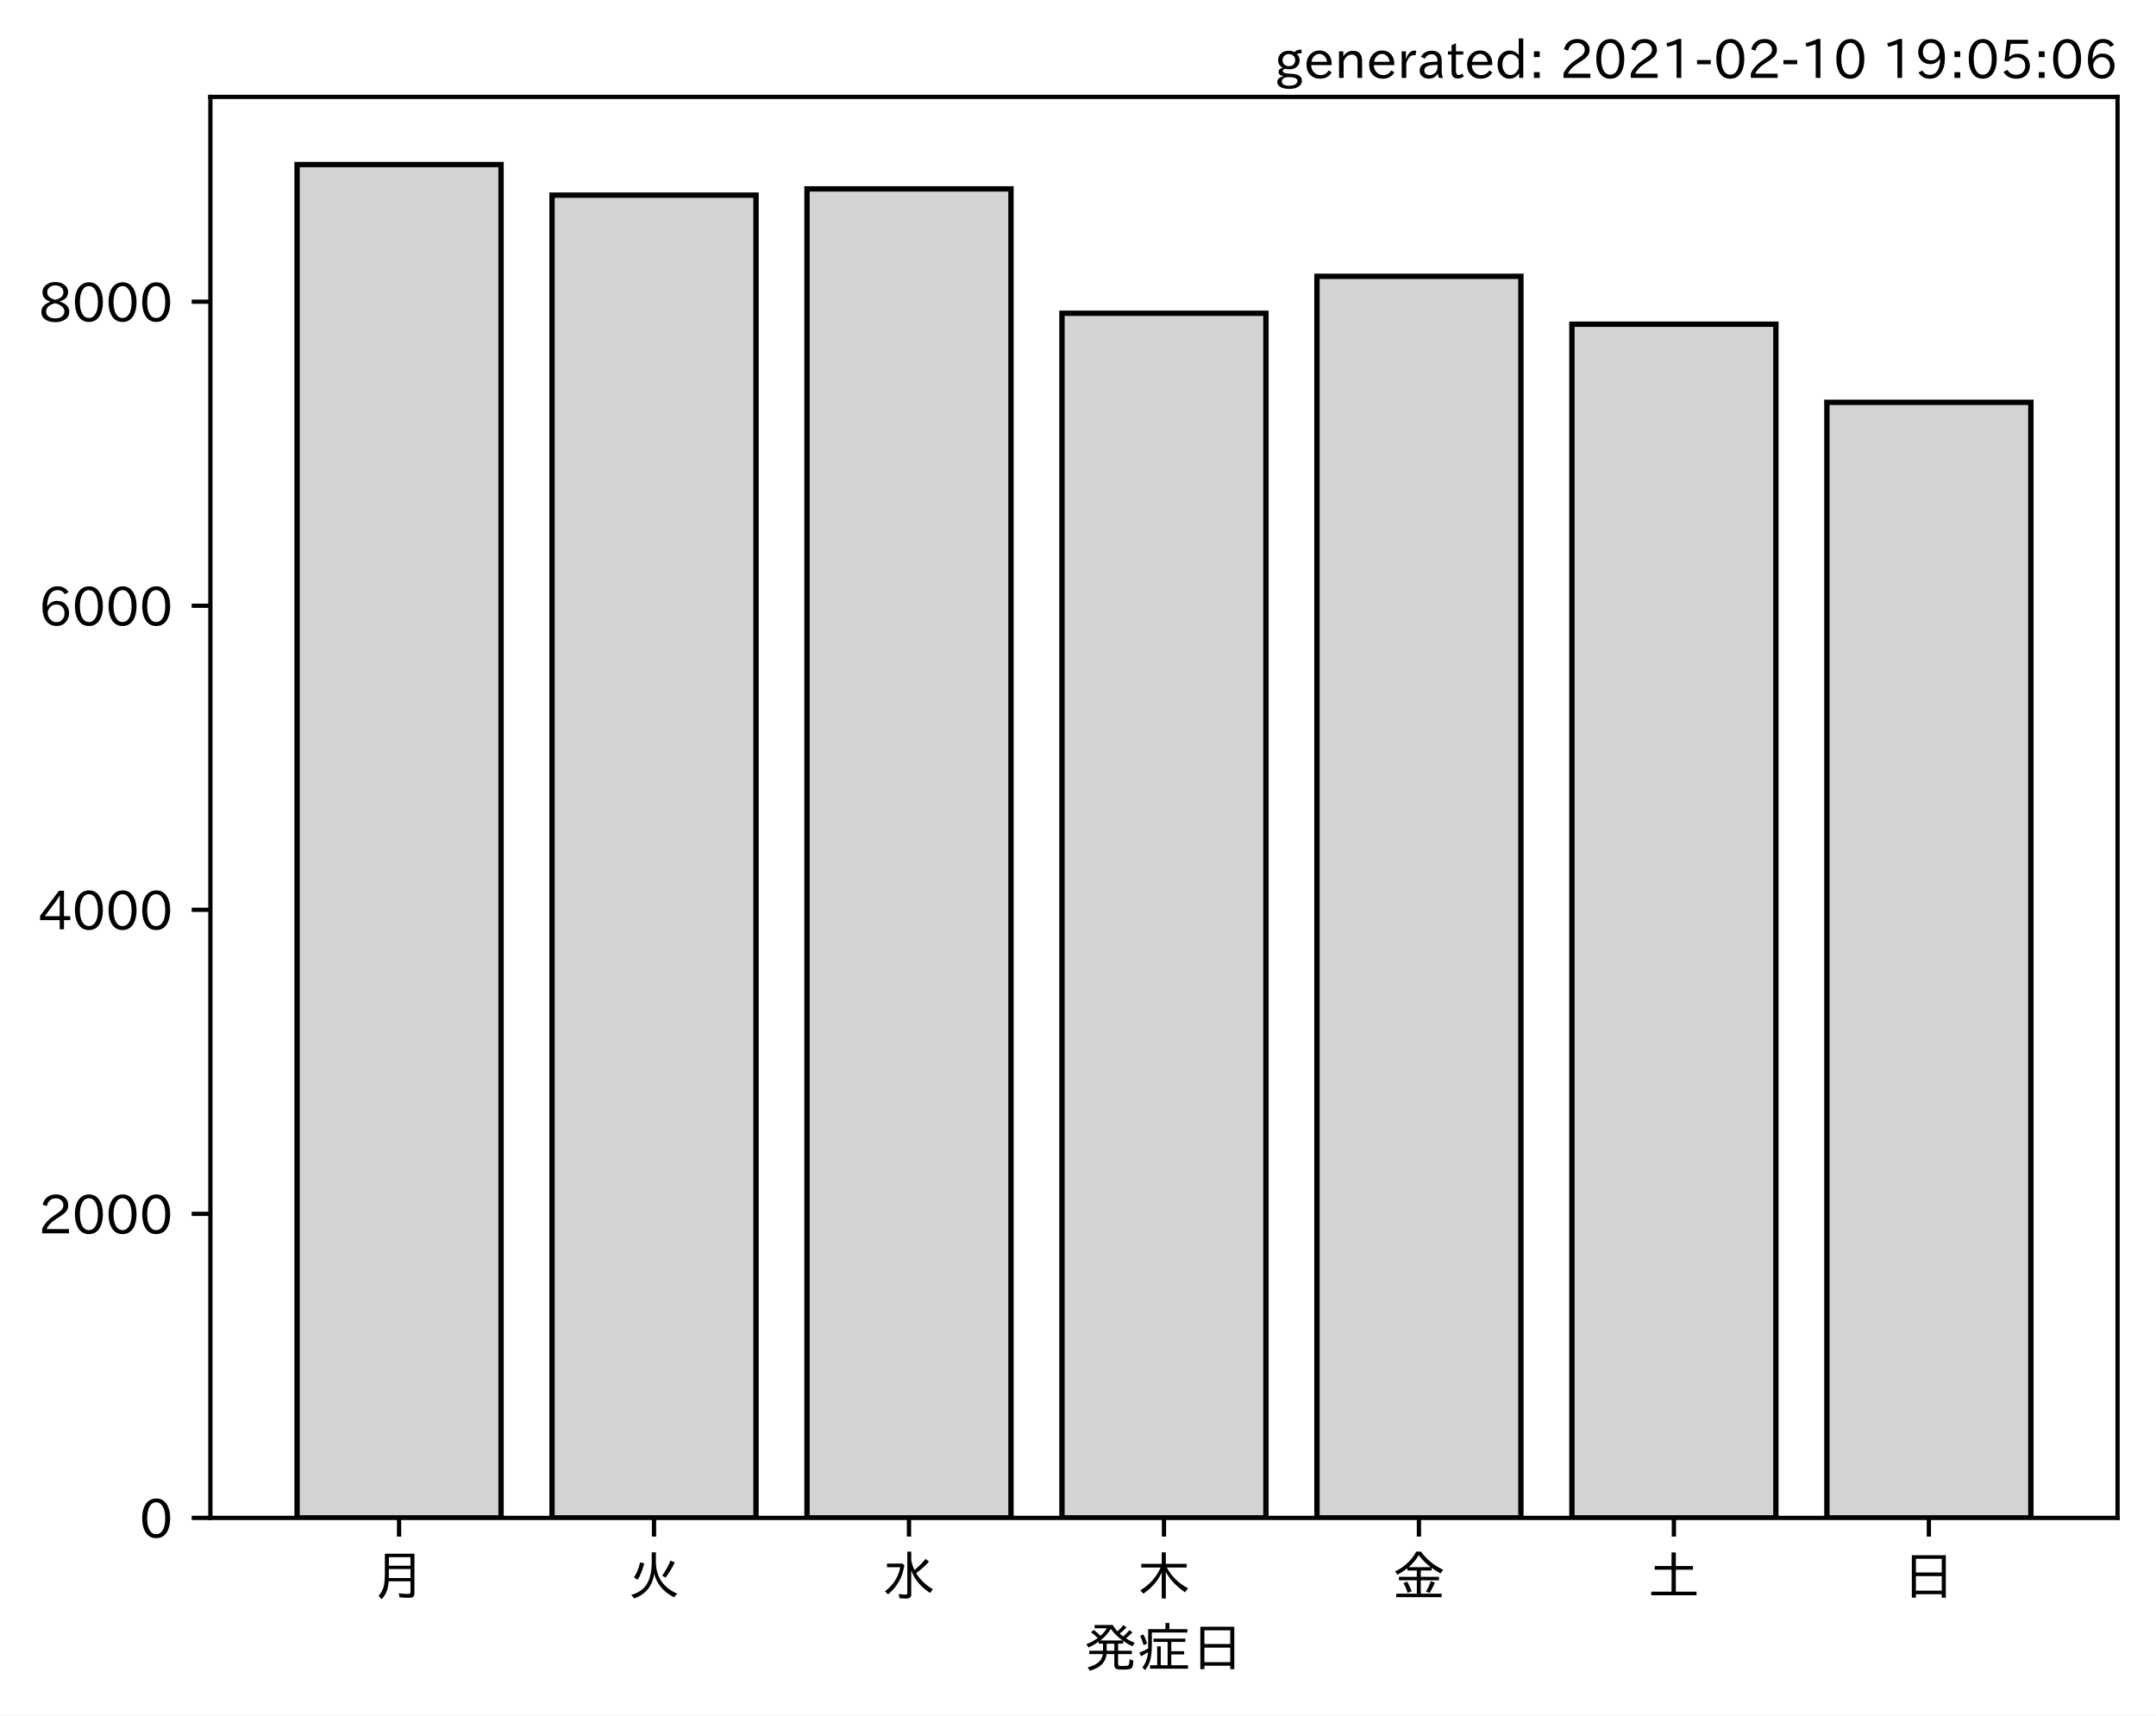
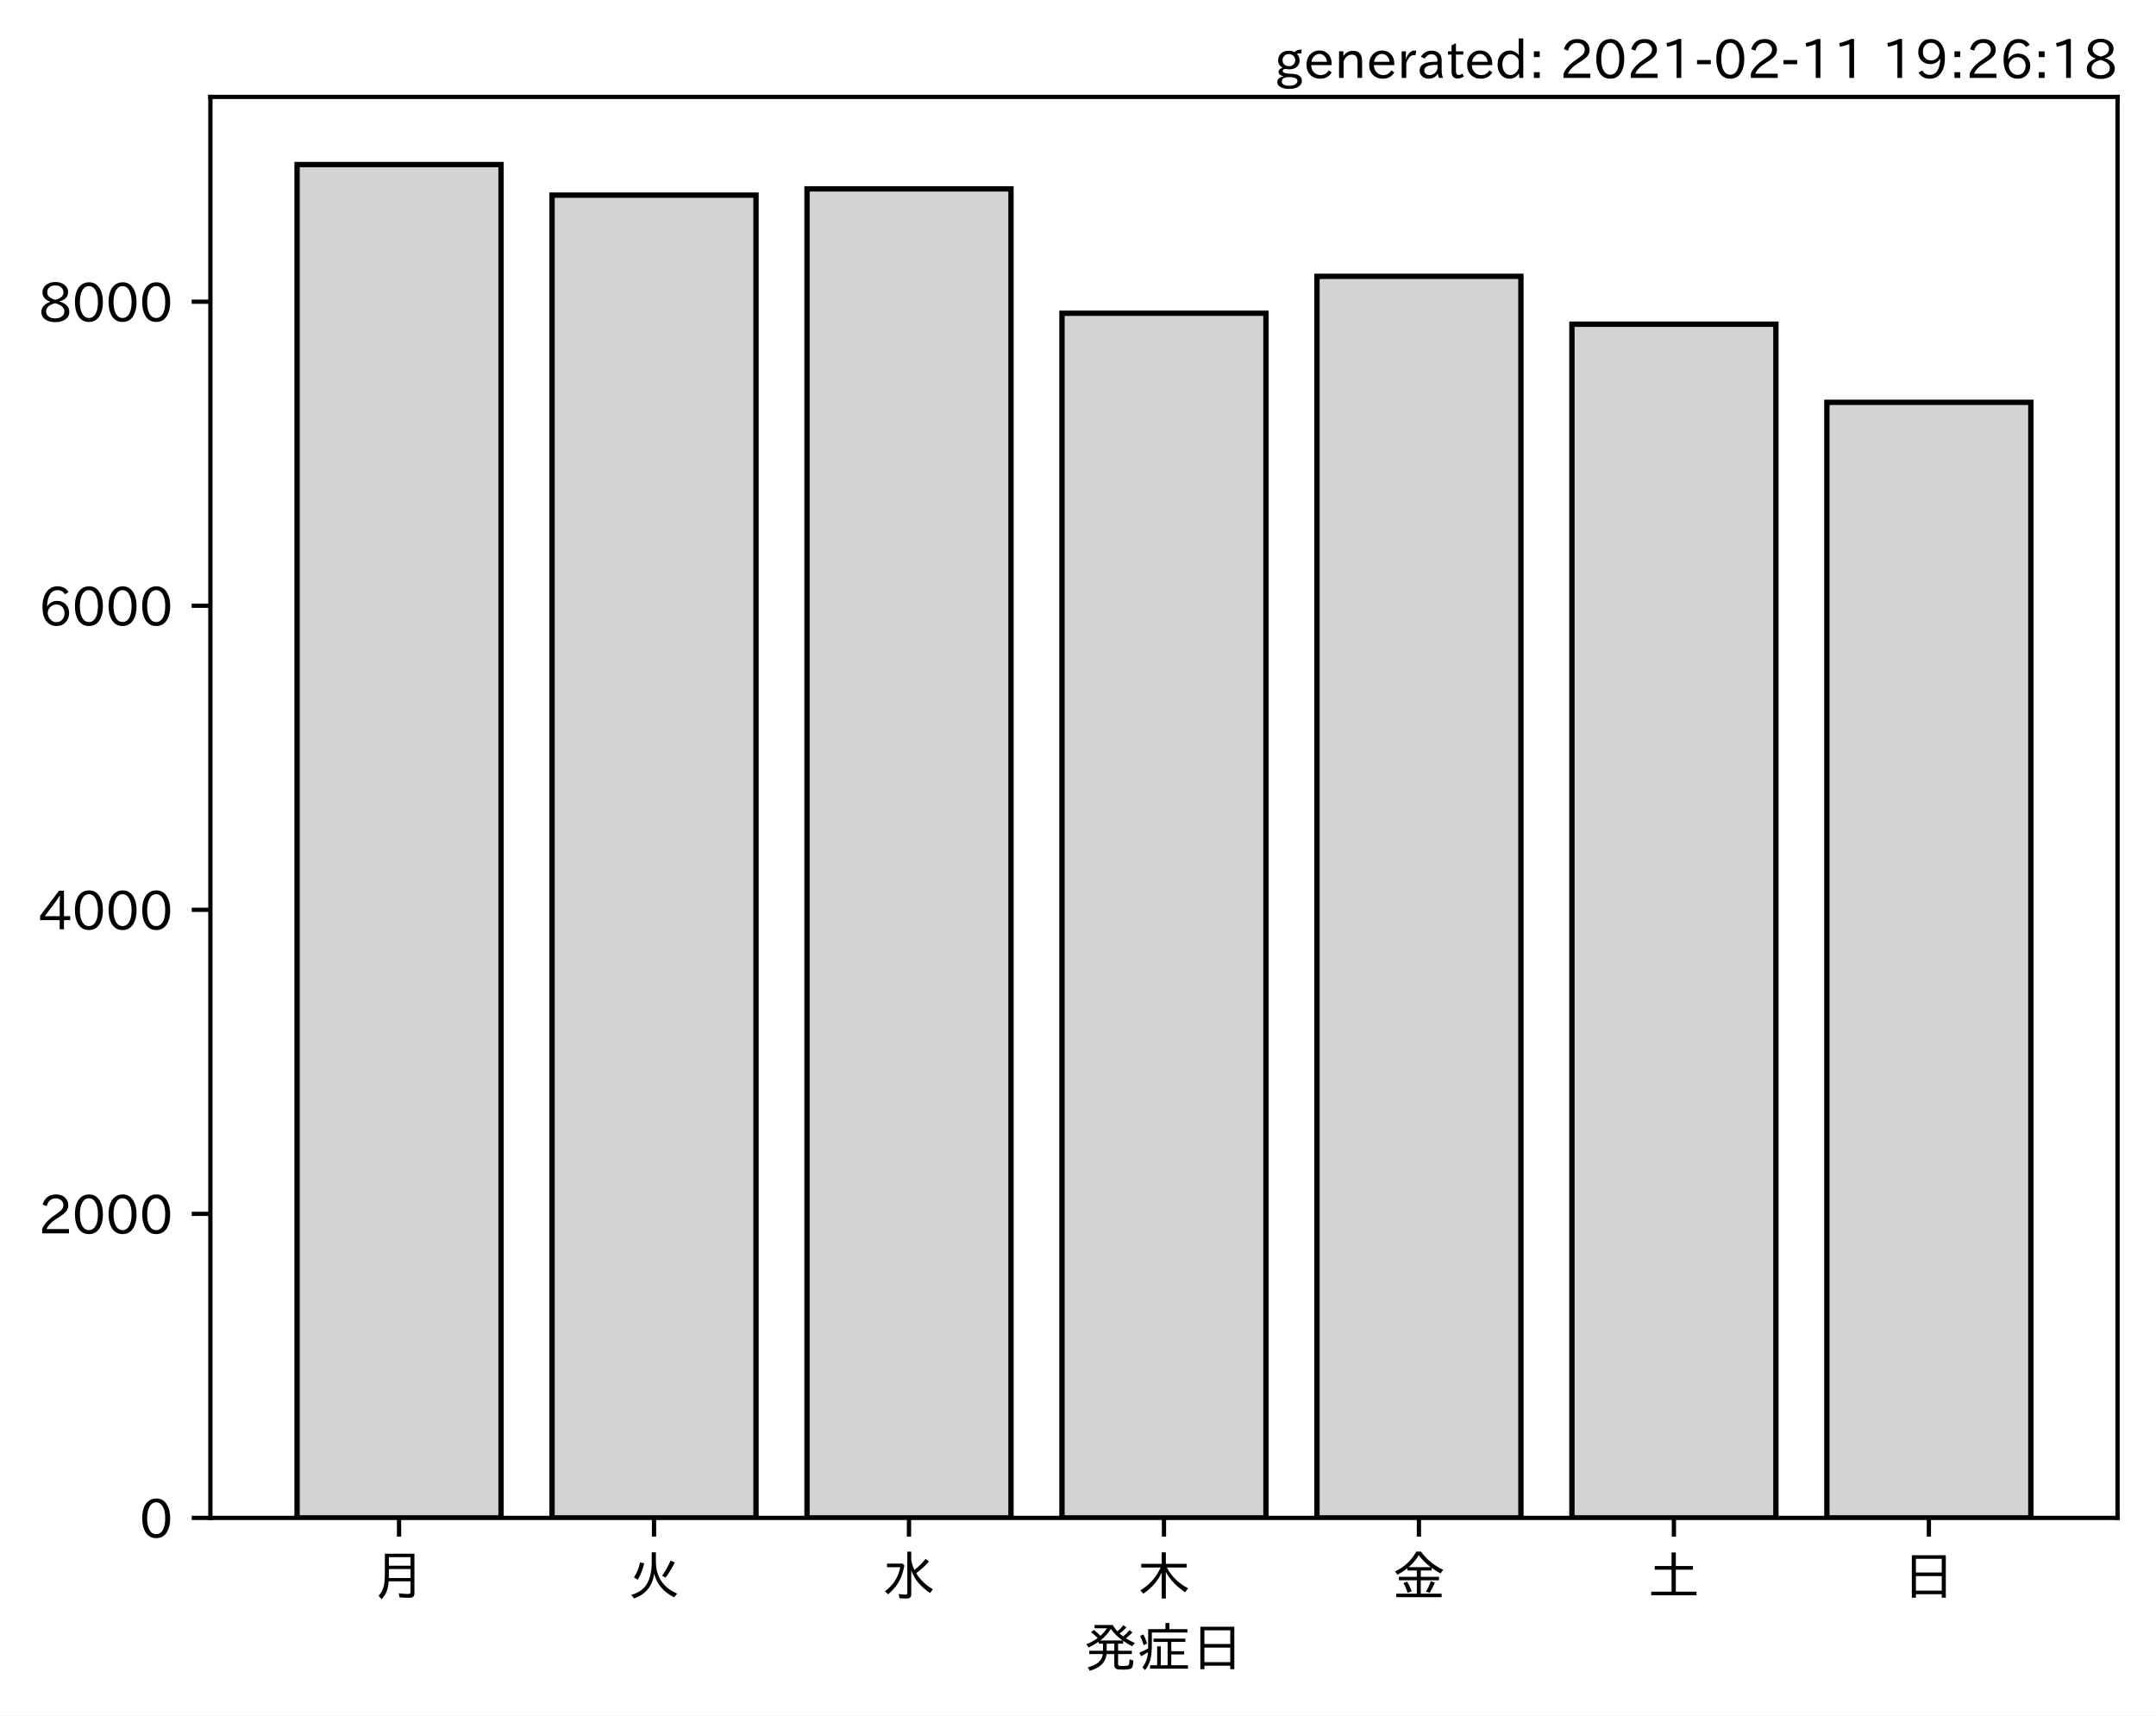
<svg xmlns="http://www.w3.org/2000/svg" xmlns:xlink="http://www.w3.org/1999/xlink" height="321.24pt" version="1.1" viewBox="0 0 403.714 321.24" width="403.714pt">
  <defs>
    <style type="text/css">*{stroke-linecap:butt;stroke-linejoin:round;}</style>
  </defs>
  <g id="figure_1">
    <g id="patch_1">
      <path d="M 0 321.24  L 403.714 321.24  L 403.714 0  L 0 0  z " style="fill:#ffffff;" />
    </g>
    <g id="axes_1">
      <g id="patch_2">
        <path d="M 39.394 284.259  L 396.514 284.259  L 396.514 18.147  L 39.394 18.147  z " style="fill:#ffffff;" />
      </g>
      <g id="patch_3">
-         <path clip-path="url(#p0124c18f57)" d="M 55.626 284.259  L 93.821 284.259  L 93.821 30.819  L 55.626 30.819  z " style="fill:#d3d3d3;stroke:#000000;stroke-linejoin:miter;" />
+         <path clip-path="url(#p6cbd7f532f)" d="M 55.626 284.259  L 93.821 284.259  L 93.821 30.819  L 55.626 30.819  z " style="fill:#d3d3d3;stroke:#000000;stroke-linejoin:miter;" />
      </g>
      <g id="patch_4">
-         <path clip-path="url(#p0124c18f57)" d="M 103.37 284.259  L 141.564 284.259  L 141.564 36.541  L 103.37 36.541  z " style="fill:#d3d3d3;stroke:#000000;stroke-linejoin:miter;" />
+         <path clip-path="url(#p6cbd7f532f)" d="M 103.37 284.259  L 141.564 284.259  L 141.564 36.541  L 103.37 36.541  z " style="fill:#d3d3d3;stroke:#000000;stroke-linejoin:miter;" />
      </g>
      <g id="patch_5">
-         <path clip-path="url(#p0124c18f57)" d="M 151.113 284.259  L 189.308 284.259  L 189.308 35.374  L 151.113 35.374  z " style="fill:#d3d3d3;stroke:#000000;stroke-linejoin:miter;" />
+         <path clip-path="url(#p6cbd7f532f)" d="M 151.113 284.259  L 189.308 284.259  L 189.308 35.374  L 151.113 35.374  z " style="fill:#d3d3d3;stroke:#000000;stroke-linejoin:miter;" />
      </g>
      <g id="patch_6">
-         <path clip-path="url(#p0124c18f57)" d="M 198.856 284.259  L 237.051 284.259  L 237.051 58.662  L 198.856 58.662  z " style="fill:#d3d3d3;stroke:#000000;stroke-linejoin:miter;" />
+         <path clip-path="url(#p6cbd7f532f)" d="M 198.856 284.259  L 237.051 284.259  L 237.051 58.662  L 198.856 58.662  z " style="fill:#d3d3d3;stroke:#000000;stroke-linejoin:miter;" />
      </g>
      <g id="patch_7">
-         <path clip-path="url(#p0124c18f57)" d="M 246.6 284.259  L 284.794 284.259  L 284.794 51.744  L 246.6 51.744  z " style="fill:#d3d3d3;stroke:#000000;stroke-linejoin:miter;" />
+         <path clip-path="url(#p6cbd7f532f)" d="M 246.6 284.259  L 284.794 284.259  L 284.794 51.744  L 246.6 51.744  z " style="fill:#d3d3d3;stroke:#000000;stroke-linejoin:miter;" />
      </g>
      <g id="patch_8">
-         <path clip-path="url(#p0124c18f57)" d="M 294.343 284.259  L 332.538 284.259  L 332.538 60.712  L 294.343 60.712  z " style="fill:#d3d3d3;stroke:#000000;stroke-linejoin:miter;" />
+         <path clip-path="url(#p6cbd7f532f)" d="M 294.343 284.259  L 332.538 284.259  L 332.538 60.712  L 294.343 60.712  z " style="fill:#d3d3d3;stroke:#000000;stroke-linejoin:miter;" />
      </g>
      <g id="patch_9">
-         <path clip-path="url(#p0124c18f57)" d="M 342.086 284.259  L 380.281 284.259  L 380.281 75.346  L 342.086 75.346  z " style="fill:#d3d3d3;stroke:#000000;stroke-linejoin:miter;" />
+         <path clip-path="url(#p6cbd7f532f)" d="M 342.086 284.259  L 380.281 284.259  L 380.281 75.346  L 342.086 75.346  z " style="fill:#d3d3d3;stroke:#000000;stroke-linejoin:miter;" />
      </g>
      <g id="matplotlib.axis_1">
        <g id="xtick_1">
          <g id="line2d_1">
            <defs>
-               <path d="M 0 0  L 0 3.5  " id="ma872d6e6bb" style="stroke:#000000;stroke-width:0.8;" />
+               <path d="M 0 0  L 0 3.5  " id="m53c14ed293" style="stroke:#000000;stroke-width:0.8;" />
            </defs>
            <g>
-               <use style="stroke:#000000;stroke-width:0.8;" x="74.724" xlink:href="#ma872d6e6bb" y="284.259" />
+               <use style="stroke:#000000;stroke-width:0.8;" x="74.724" xlink:href="#m53c14ed293" y="284.259" />
            </g>
          </g>
          <g id="text_1">
            <g transform="translate(69.7238 298.7493)scale(0.1 -0.1)">
              <defs>
                <path d="M 78.812 77.875  L 78.812 4  Q 78.812 -1.219 76.078 -3.172  Q 73.969 -4.688 68.797 -4.688  Q 60.844 -4.688 50.828 -3.859  L 49.516 3.812  Q 58.594 2.484 67.094 2.484  Q 70.359 2.484 71.047 4.109  Q 71.391 4.891 71.391 6.844  L 71.391 26.125  L 30.516 26.125  Q 29.781 14.938 26.812 7.422  Q 24.031 0.094 17.438 -7.375  L 11.625 -0.984  Q 19.672 7.422 21.922 19.438  Q 23.438 27.688 23.438 41.406  L 23.438 77.875  z M 30.953 71.391  L 30.953 55.328  L 71.391 55.328  L 71.391 71.391  z M 30.953 49.125  L 30.953 39.938  Q 30.953 35.75 30.859 33.547  L 30.859 32.328  L 71.391 32.328  L 71.391 49.125  z " id="IPAexGothic-26376" />
              </defs>
              <use xlink:href="#IPAexGothic-26376" />
            </g>
          </g>
        </g>
        <g id="xtick_2">
          <g id="line2d_2">
            <g>
-               <use style="stroke:#000000;stroke-width:0.8;" x="122.467" xlink:href="#ma872d6e6bb" y="284.259" />
+               <use style="stroke:#000000;stroke-width:0.8;" x="122.467" xlink:href="#m53c14ed293" y="284.259" />
            </g>
          </g>
          <g id="text_2">
            <g transform="translate(117.4671 298.7493)scale(0.1 -0.1)">
              <defs>
                <path d="M 53.516 80.422  L 53.516 63.188  Q 53.516 20.359 93.406 3.078  L 87.5 -3.812  Q 57.672 11.328 50.297 40.375  Q 45.359 5.672 12.797 -5.906  L 7.422 0.688  Q 28.859 6.844 37.406 22.609  Q 45.703 37.844 45.703 62.016  L 45.703 80.422  z M 12.406 33.5  Q 20.703 46.141 23.828 61.531  L 31.641 59.906  Q 27 41.312 19.438 29  z M 65.141 36.625  Q 74.656 50.047 80.906 64.984  L 88.922 61.531  Q 81.109 45.406 71.531 33.109  z " id="IPAexGothic-28779" />
              </defs>
              <use xlink:href="#IPAexGothic-28779" />
            </g>
          </g>
        </g>
        <g id="xtick_3">
          <g id="line2d_3">
            <g>
-               <use style="stroke:#000000;stroke-width:0.8;" x="170.21" xlink:href="#ma872d6e6bb" y="284.259" />
+               <use style="stroke:#000000;stroke-width:0.8;" x="170.21" xlink:href="#m53c14ed293" y="284.259" />
            </g>
          </g>
          <g id="text_3">
            <g transform="translate(165.2104 298.7493)scale(0.1 -0.1)">
              <defs>
                <path d="M 54.203 65.922  Q 56.156 55.562 60.203 47.312  Q 71.578 56.453 81 68.109  L 87.406 63.188  Q 77.25 51.516 63.375 41.406  Q 75 22.609 94.672 11.375  L 89.5 4.297  Q 62.75 21.781 54.203 46.781  L 54.203 0.984  Q 54.203 -6.109 44.875 -6.109  Q 38.812 -6.109 32.172 -5.422  L 30.766 2.391  Q 38.422 1.219 44 1.219  Q 46.875 1.219 46.875 4.109  L 46.875 81.688  L 54.203 81.688  z M 8.797 59.281  L 38.094 59.281  L 41.359 55.766  Q 38.672 41.219 34.078 31.297  Q 26.656 15.375 10.891 1.703  L 4.984 7.422  Q 28.266 24.656 33.688 52.594  L 8.797 52.594  z " id="IPAexGothic-27700" />
              </defs>
              <use xlink:href="#IPAexGothic-27700" />
            </g>
          </g>
        </g>
        <g id="xtick_4">
          <g id="line2d_4">
            <g>
-               <use style="stroke:#000000;stroke-width:0.8;" x="217.954" xlink:href="#ma872d6e6bb" y="284.259" />
+               <use style="stroke:#000000;stroke-width:0.8;" x="217.954" xlink:href="#m53c14ed293" y="284.259" />
            </g>
          </g>
          <g id="text_4">
            <g transform="translate(212.9538 298.7493)scale(0.1 -0.1)">
              <defs>
                <path d="M 55.422 52  Q 68.5 27 95.125 13.094  L 89.5 5.516  Q 64.594 22.797 53.516 43.703  L 53.516 -6  L 45.797 -6  L 45.797 42.672  Q 35.5 19.578 11.422 2.984  L 5.812 9.281  Q 31.453 24.75 43.797 52  L 7.516 52  L 7.516 58.891  L 45.797 58.891  L 45.797 80.469  L 53.516 80.469  L 53.516 58.891  L 92.531 58.891  L 92.531 52  z " id="IPAexGothic-26408" />
              </defs>
              <use xlink:href="#IPAexGothic-26408" />
            </g>
          </g>
        </g>
        <g id="xtick_5">
          <g id="line2d_5">
            <g>
-               <use style="stroke:#000000;stroke-width:0.8;" x="265.697" xlink:href="#ma872d6e6bb" y="284.259" />
+               <use style="stroke:#000000;stroke-width:0.8;" x="265.697" xlink:href="#m53c14ed293" y="284.259" />
            </g>
          </g>
          <g id="text_5">
            <g transform="translate(260.6971 298.7493)scale(0.1 -0.1)">
              <defs>
                <path d="M 53.469 46.391  L 53.469 34.516  L 87.547 34.516  L 87.547 28.125  L 53.469 28.125  L 53.469 2.984  L 92.531 2.984  L 92.531 -3.516  L 7.516 -3.516  L 7.516 2.984  L 46.047 2.984  L 46.047 28.125  L 12.547 28.125  L 12.547 34.516  L 46.047 34.516  L 46.047 46.391  L 28.422 46.391  L 28.422 50.688  Q 19.734 43.891 9.906 38.531  L 5.219 44.578  Q 31.344 56.984 45.016 81.781  L 53.766 81.781  Q 70.359 59.234 95.453 47.797  L 90.234 40.828  Q 81.547 45.844 73.641 51.469  L 73.641 46.391  z M 72.016 52.688  Q 59.078 62.406 49.562 75.094  Q 42.828 63.141 30.812 52.688  z M 28.719 4.688  Q 26.078 13.719 21 22.797  L 27.875 25.688  Q 31.938 19.188 36.531 7.516  z M 63.188 6.891  Q 68.797 16.406 72.219 26.516  L 79.891 23.578  Q 75.922 14.156 70.125 4.5  z " id="IPAexGothic-37329" />
              </defs>
              <use xlink:href="#IPAexGothic-37329" />
            </g>
          </g>
        </g>
        <g id="xtick_6">
          <g id="line2d_6">
            <g>
-               <use style="stroke:#000000;stroke-width:0.8;" x="313.44" xlink:href="#ma872d6e6bb" y="284.259" />
+               <use style="stroke:#000000;stroke-width:0.8;" x="313.44" xlink:href="#m53c14ed293" y="284.259" />
            </g>
          </g>
          <g id="text_6">
            <g transform="translate(308.4404 298.7493)scale(0.1 -0.1)">
              <defs>
                <path d="M 45.609 54.781  L 45.609 80.172  L 53.609 80.172  L 53.609 54.781  L 85.688 54.781  L 85.688 47.906  L 53.609 47.906  L 53.609 6.781  L 92.328 6.781  L 92.328 0  L 7.625 0  L 7.625 6.781  L 45.609 6.781  L 45.609 47.906  L 14.109 47.906  L 14.109 54.781  z " id="IPAexGothic-22303" />
              </defs>
              <use xlink:href="#IPAexGothic-22303" />
            </g>
          </g>
        </g>
        <g id="xtick_7">
          <g id="line2d_7">
            <g>
-               <use style="stroke:#000000;stroke-width:0.8;" x="361.184" xlink:href="#ma872d6e6bb" y="284.259" />
+               <use style="stroke:#000000;stroke-width:0.8;" x="361.184" xlink:href="#m53c14ed293" y="284.259" />
            </g>
          </g>
          <g id="text_7">
            <g transform="translate(356.1837 298.7493)scale(0.1 -0.1)">
              <defs>
                <path d="M 81.734 75  L 81.734 -4.5  L 74.125 -4.5  L 74.125 2  L 25.734 2  L 25.734 -4.5  L 18.109 -4.5  L 18.109 75  z M 25.734 68.312  L 25.734 42.672  L 74.125 42.672  L 74.125 68.312  z M 25.734 35.891  L 25.734 8.688  L 74.125 8.688  L 74.125 35.891  z " id="IPAexGothic-26085" />
              </defs>
              <use xlink:href="#IPAexGothic-26085" />
            </g>
          </g>
        </g>
        <g id="text_8">
          <g transform="translate(202.9538 312.1399)scale(0.1 -0.1)">
            <defs>
              <path d="M 73.734 56.844  Q 80.609 62.75 85.203 68.609  L 91.109 64.406  Q 84.469 57.812 78.719 53.328  Q 85.938 48.688 95.406 44.625  L 90.625 38.375  Q 81.734 42.781 73.531 48.641  L 73.531 43.312  L 64.109 43.312  L 64.109 29.984  L 89.891 29.984  L 89.891 23.781  L 64.109 23.781  L 64.109 5.609  Q 64.109 2.484 65.719 2.047  Q 67.391 1.469 73.094 1.469  Q 82.125 1.469 83.594 2.984  Q 85.062 4.438 85.5 11.969  Q 85.5 13.484 85.594 14.062  L 92.625 11.578  Q 92.188 0.391 89.703 -2.203  Q 87.062 -5.328 72.609 -5.328  Q 63.812 -5.328 60.938 -4  Q 57.031 -2.344 57.031 3.328  L 57.031 23.781  L 42.578 23.781  Q 40.188 0.531 11.078 -7.422  L 7.281 -0.984  Q 33.25 5.422 35.5 23.781  L 10.016 23.781  L 10.016 29.984  L 35.797 29.984  L 35.797 43.312  L 27.781 43.312  L 27.781 47.016  Q 19.734 41.359 9.078 36.188  L 4.5 42.188  Q 16.312 46.734 25.984 53.812  Q 19.828 60.156 13.484 64.594  L 18.609 69.141  Q 26.516 62.594 31.109 58.016  Q 38.031 64.062 43.172 72.125  L 20.062 72.125  L 20.062 78.219  L 54 78.219  Q 58.203 71.344 62.891 66.312  Q 69.094 71.625 74.031 77.938  L 79.828 73.734  Q 74.172 67.625 67.094 62.203  Q 70.406 59.078 73.734 56.844  z M 57.031 43.312  L 42.781 43.312  L 42.781 29.984  L 57.031 29.984  z M 30.906 49.312  L 72.516 49.312  Q 58.688 59.281 50.594 71  Q 43.219 58.891 30.906 49.312  z " id="IPAexGothic-30330" />
              <path d="M 63.719 2.875  L 95.016 2.875  L 95.016 -3.516  L 23.969 -3.516  L 23.969 2.875  L 37.312 2.875  L 37.312 38.281  L 44 38.281  L 44 2.875  L 56.844 2.875  L 56.844 46.578  L 30.516 46.578  L 30.516 52.781  L 90.047 52.781  L 90.047 46.578  L 63.719 46.578  L 63.719 29.203  L 87.797 29.203  L 87.797 23.094  L 63.719 23.094  z M 60.203 70.516  L 93.891 70.516  L 93.891 64.109  L 27.297 64.109  L 27.297 41.406  Q 27.297 23.141 24.219 12.203  Q 21.391 2.25 14.594 -6.203  L 9.625 -1.172  Q 18.75 10.359 20.125 27.484  Q 15.438 24.125 7.078 19.734  L 4 26.609  Q 12.312 29.594 20.406 34.328  L 20.406 37.891  L 20.406 70.516  L 52.781 70.516  L 52.781 81.984  L 60.203 81.984  z M 12.016 40.375  Q 8.891 50.781 5.422 57.906  L 11.375 60.594  Q 15.234 53.859 18.406 43.703  z " id="IPAexGothic-30151" />
            </defs>
            <use xlink:href="#IPAexGothic-30330" />
            <use x="100" xlink:href="#IPAexGothic-30151" />
            <use x="200" xlink:href="#IPAexGothic-26085" />
          </g>
        </g>
      </g>
      <g id="matplotlib.axis_2">
        <g id="ytick_1">
          <g id="line2d_8">
            <defs>
-               <path d="M 0 0  L -3.5 0  " id="m0c35cabba2" style="stroke:#000000;stroke-width:0.8;" />
+               <path d="M 0 0  L -3.5 0  " id="m1a19416e08" style="stroke:#000000;stroke-width:0.8;" />
            </defs>
            <g>
-               <use style="stroke:#000000;stroke-width:0.8;" x="39.394" xlink:href="#m0c35cabba2" y="284.259" />
+               <use style="stroke:#000000;stroke-width:0.8;" x="39.394" xlink:href="#m1a19416e08" y="284.259" />
            </g>
          </g>
          <g id="text_9">
            <g transform="translate(26.09531 288.0039)scale(0.1 -0.1)">
              <defs>
                <path d="M 31.844 73.828  Q 45.016 73.828 52.094 61.625  Q 57.719 51.953 57.719 36.625  Q 57.719 21.438 52.094 11.578  Q 45.125 -0.484 31.5 -0.484  Q 17.922 -0.484 10.938 11.578  Q 5.328 21.438 5.328 36.719  Q 5.328 58.016 15.625 67.719  Q 22.172 73.828 31.844 73.828  z M 31.5 66.656  Q 23.688 66.656 19.188 58.734  Q 14.594 50.734 14.594 36.625  Q 14.594 22.75 19.094 14.797  Q 23.641 6.984 31.5 6.984  Q 40.922 6.984 45.453 18.016  Q 48.438 25.344 48.438 37.109  Q 48.438 50.875 43.844 58.734  Q 39.203 66.656 31.5 66.656  z " id="IPAexGothic-48" />
              </defs>
              <use xlink:href="#IPAexGothic-48" />
            </g>
          </g>
        </g>
        <g id="ytick_2">
          <g id="line2d_9">
            <g>
-               <use style="stroke:#000000;stroke-width:0.8;" x="39.394" xlink:href="#m0c35cabba2" y="227.319" />
+               <use style="stroke:#000000;stroke-width:0.8;" x="39.394" xlink:href="#m1a19416e08" y="227.319" />
            </g>
          </g>
          <g id="text_10">
            <g transform="translate(7.2 231.0639)scale(0.1 -0.1)">
              <defs>
                <path d="M 57.172 0.984  L 6.984 0.984  L 6.984 9.281  Q 12.891 23.047 29.594 34.422  L 32.375 36.281  Q 40.922 42.141 43.609 45.406  Q 46.688 49.266 46.688 53.812  Q 46.688 58.938 43.062 62.547  Q 39.062 66.547 32.562 66.547  Q 19.531 66.547 15.484 52  L 7.766 54.781  Q 13.328 73.828 33.062 73.828  Q 43.844 73.828 50.25 67.438  Q 55.859 61.672 55.859 53.516  Q 55.859 47.469 52.25 42.531  Q 48.922 37.75 36.969 30.281  L 34.859 29  Q 19.625 19.578 15.281 8.891  L 57.172 8.891  z " id="IPAexGothic-50" />
              </defs>
              <use xlink:href="#IPAexGothic-50" />
              <use x="62.988" xlink:href="#IPAexGothic-48" />
              <use x="125.977" xlink:href="#IPAexGothic-48" />
              <use x="188.965" xlink:href="#IPAexGothic-48" />
            </g>
          </g>
        </g>
        <g id="ytick_3">
          <g id="line2d_10">
            <g>
-               <use style="stroke:#000000;stroke-width:0.8;" x="39.394" xlink:href="#m0c35cabba2" y="170.379" />
+               <use style="stroke:#000000;stroke-width:0.8;" x="39.394" xlink:href="#m1a19416e08" y="170.379" />
            </g>
          </g>
          <g id="text_11">
            <g transform="translate(7.2 174.1239)scale(0.1 -0.1)">
              <defs>
                <path d="M 59.578 18.109  L 47.797 18.109  L 47.797 0.984  L 39.797 0.984  L 39.797 18.109  L 3.078 18.109  L 3.078 26.125  L 38.375 73.094  L 47.797 73.094  L 47.797 25.531  L 59.578 25.531  z M 40.281 64.203  L 39.984 64.203  Q 35.594 57.125 31.297 51.312  L 11.859 25.531  L 39.797 25.531  L 39.797 49.125  Q 39.797 54.391 40.281 64.203  z " id="IPAexGothic-52" />
              </defs>
              <use xlink:href="#IPAexGothic-52" />
              <use x="62.988" xlink:href="#IPAexGothic-48" />
              <use x="125.977" xlink:href="#IPAexGothic-48" />
              <use x="188.965" xlink:href="#IPAexGothic-48" />
            </g>
          </g>
        </g>
        <g id="ytick_4">
          <g id="line2d_11">
            <g>
-               <use style="stroke:#000000;stroke-width:0.8;" x="39.394" xlink:href="#m0c35cabba2" y="113.439" />
+               <use style="stroke:#000000;stroke-width:0.8;" x="39.394" xlink:href="#m1a19416e08" y="113.439" />
            </g>
          </g>
          <g id="text_12">
            <g transform="translate(7.2 117.1839)scale(0.1 -0.1)">
              <defs>
                <path d="M 16.5 36.375  Q 23.578 46.578 34.906 46.578  Q 45.406 46.578 51.812 39.266  Q 57.422 32.906 57.422 23.781  Q 57.422 13.812 51.125 6.781  Q 44.578 -0.484 34.031 -0.484  Q 21.484 -0.484 14.406 9.078  Q 7.516 18.406 7.516 34.812  Q 7.516 53.516 15.828 64.203  Q 23.344 73.828 35.5 73.828  Q 49.859 73.828 56.391 62.891  L 49.219 58.984  Q 45.219 66.656 35.938 66.656  Q 17.484 66.656 16.109 36.375  z M 33.453 39.797  Q 26.312 39.797 21.625 34.469  Q 17.438 29.688 17.438 24.078  Q 17.438 18.062 21.141 13.188  Q 26.125 6.688 33.734 6.688  Q 41.703 6.688 45.953 13.188  Q 48.828 17.625 48.828 23.484  Q 48.828 30.375 45.016 34.812  Q 40.625 39.797 33.453 39.797  z " id="IPAexGothic-54" />
              </defs>
              <use xlink:href="#IPAexGothic-54" />
              <use x="62.988" xlink:href="#IPAexGothic-48" />
              <use x="125.977" xlink:href="#IPAexGothic-48" />
              <use x="188.965" xlink:href="#IPAexGothic-48" />
            </g>
          </g>
        </g>
        <g id="ytick_5">
          <g id="line2d_12">
            <g>
-               <use style="stroke:#000000;stroke-width:0.8;" x="39.394" xlink:href="#m0c35cabba2" y="56.499" />
+               <use style="stroke:#000000;stroke-width:0.8;" x="39.394" xlink:href="#m1a19416e08" y="56.499" />
            </g>
          </g>
          <g id="text_13">
            <g transform="translate(7.2 60.24388)scale(0.1 -0.1)">
              <defs>
                <path d="M 39.703 37.891  Q 57.812 31.734 57.812 18.703  Q 57.812 8.453 48.438 3.078  Q 41.609 -0.875 31.5 -0.875  Q 21.344 -0.875 14.5 3.078  Q 5.422 8.297 5.422 18.406  Q 5.422 31.062 22.016 37.203  L 22.016 37.5  Q 7.516 42.719 7.516 54.828  Q 7.516 64.062 15.328 69.625  Q 21.969 74.312 31.547 74.312  Q 42.234 74.312 48.922 68.797  Q 55.516 63.578 55.516 55.719  Q 55.516 42.281 39.703 38.188  z M 31.594 41.016  Q 46.828 44.625 46.828 55.125  Q 46.828 61.188 41.797 64.844  Q 37.703 67.922 31.5 67.922  Q 25.094 67.922 20.797 64.5  Q 16.406 60.891 16.406 55.031  Q 16.406 49.219 21.094 45.703  Q 23.344 43.891 26.906 42.531  Q 31 40.875 31.594 41.016  z M 30.906 34.516  Q 14.406 30.172 14.406 19  Q 14.406 12.109 20.516 8.688  Q 25.094 6.109 31.391 6.109  Q 40.234 6.109 45.016 10.891  Q 48.531 14.406 48.531 19.531  Q 48.531 24.906 43.656 28.906  Q 40.766 31.156 36.719 32.812  Q 31.984 34.719 30.906 34.516  z " id="IPAexGothic-56" />
              </defs>
              <use xlink:href="#IPAexGothic-56" />
              <use x="62.988" xlink:href="#IPAexGothic-48" />
              <use x="125.977" xlink:href="#IPAexGothic-48" />
              <use x="188.965" xlink:href="#IPAexGothic-48" />
            </g>
          </g>
        </g>
      </g>
      <g id="patch_10">
        <path d="M 39.394 284.259  L 39.394 18.147  " style="fill:none;stroke:#000000;stroke-linecap:square;stroke-linejoin:miter;stroke-width:0.8;" />
      </g>
      <g id="patch_11">
        <path d="M 396.514 284.259  L 396.514 18.147  " style="fill:none;stroke:#000000;stroke-linecap:square;stroke-linejoin:miter;stroke-width:0.8;" />
      </g>
      <g id="patch_12">
        <path d="M 39.394 284.259  L 396.514 284.259  " style="fill:none;stroke:#000000;stroke-linecap:square;stroke-linejoin:miter;stroke-width:0.8;" />
      </g>
      <g id="patch_13">
        <path d="M 39.394 18.147  L 396.514 18.147  " style="fill:none;stroke:#000000;stroke-linecap:square;stroke-linejoin:miter;stroke-width:0.8;" />
      </g>
    </g>
    <g id="text_14">
      <g transform="translate(238.6184 14.69063)scale(0.1 -0.1)">
        <defs>
          <path d="M 20.797 17.969  Q 15.719 17.531 15.719 14.062  Q 15.719 9.578 27.547 8.984  L 33.297 8.688  Q 51.609 7.766 51.609 -4.594  Q 51.609 -10.938 45.703 -14.984  Q 39.359 -19.578 28.031 -19.578  Q 17.781 -19.578 11.531 -16.062  Q 5.516 -12.641 5.516 -6.688  Q 5.516 1.312 16.797 3.859  L 16.797 4.203  Q 7.906 6.453 7.906 12.156  Q 7.906 17.438 15.531 20.266  Q 7.125 24.609 7.125 34.078  Q 7.125 41.406 12.016 46.297  Q 17.625 51.906 27.156 51.906  Q 33.203 51.906 37.844 49.266  Q 41.406 53.953 50.922 54.109  L 50.922 47.078  Q 44.344 46.922 42.234 45.906  Q 47.406 40.828 47.406 33.891  Q 47.406 27 42.719 22.266  Q 37.5 17.094 28.328 17.094  Q 24.422 17.094 20.797 17.969  z M 27.094 45.609  Q 22.016 45.609 18.703 42.281  Q 15.438 39.016 15.438 34.078  Q 15.438 29.25 18.5 26.312  Q 21.828 23 27.438 23  Q 32.719 23 35.891 26.219  Q 39.109 29.391 39.109 34.422  Q 39.109 39.016 35.891 42.188  Q 32.516 45.609 27.094 45.609  z M 27.391 2.484  Q 14.109 2.484 14.109 -5.719  Q 14.109 -13.672 28.125 -13.672  Q 37.156 -13.672 41.219 -9.469  Q 43.312 -7.516 43.312 -4.891  Q 43.312 2.484 27.391 2.484  z " id="IPAexGothic-103" />
          <path d="M 13.484 24.906  Q 13.922 16.266 18.891 11.281  Q 23.969 6.203 31.203 6.203  Q 40.719 6.203 46.297 15.094  L 51.906 11.375  Q 44.828 -0.484 30.172 -0.484  Q 19.094 -0.484 11.969 6.594  Q 4.781 13.812 4.781 25.641  Q 4.781 38.188 12.312 45.703  Q 19 52.391 29 52.391  Q 38.422 52.391 44.781 46.188  Q 51.906 38.969 51.906 26.906  L 51.906 24.906  z M 43.062 31.203  Q 42.328 37.984 38.281 41.891  Q 34.281 45.906 28.812 45.906  Q 22.469 45.906 17.969 40.484  Q 14.891 36.812 13.969 31.203  z " id="IPAexGothic-101" />
          <path d="M 52 0.984  L 43.406 0.984  L 43.406 31.891  Q 43.406 44.578 32.906 44.578  Q 22.312 44.578 17.391 31.891  L 17.391 0.984  L 8.797 0.984  L 8.797 50.781  L 16.797 50.781  L 16.797 41.797  Q 23.828 51.812 34.719 51.812  Q 52 51.812 52 32.375  z " id="IPAexGothic-110" />
          <path d="M 36.078 51.812  L 34.578 43.266  Q 32.906 43.609 31.594 43.609  Q 25.828 43.609 22.078 38.188  Q 17.391 31.344 17.391 26.172  L 17.391 0.984  L 8.797 0.984  L 8.797 50.781  L 16.891 50.781  L 16.5 35.984  L 16.703 35.984  Q 22.219 52.203 32.766 52.203  Q 34.469 52.203 36.078 51.812  z " id="IPAexGothic-114" />
          <path d="M 49.312 0.984  L 41.75 0.984  Q 39.984 4.734 39.547 8.688  L 39.203 8.688  Q 33.547 -0.391 22.312 -0.391  Q 14.594 -0.391 9.719 4.5  Q 5.422 8.797 5.422 14.984  Q 5.422 30.422 32.031 31.203  L 38.719 31.391  L 38.719 33.984  Q 38.719 39.203 35.75 42.188  Q 32.625 45.312 27.734 45.312  Q 19.344 45.312 15.141 37.156  L 7.719 40.578  Q 14.656 52 27.938 52  Q 37.109 52 42.047 46.875  Q 46.625 42.281 46.625 33.891  L 46.625 15.578  Q 46.625 6.25 49.312 0.984  z M 38.922 25.391  L 33.453 25.297  Q 14.109 24.859 14.109 14.891  Q 14.109 11.375 16.406 9.078  Q 19.234 6.297 23.828 6.297  Q 30.219 6.297 34.906 10.984  Q 38.922 15.141 38.922 21  z " id="IPAexGothic-97" />
          <path d="M 33.203 3.766  Q 27.641 -0.094 21.828 -0.094  Q 10.203 -0.094 10.203 12.984  L 10.203 44.672  L 3.422 44.672  L 3.422 50.781  L 10.203 50.781  L 10.203 61.969  L 18.406 66.062  L 18.406 50.781  L 32.234 50.781  L 32.234 44.672  L 18.406 44.672  L 18.406 14.156  Q 18.406 6.5 23.641 6.5  Q 27.156 6.5 30.328 9.188  z " id="IPAexGothic-116" />
          <path d="M 52.984 0.984  L 45.172 0.984  L 45.172 9.672  Q 38.141 -0.484 27.391 -0.484  Q 18.453 -0.484 12.312 5.812  Q 4.891 13.188 4.891 25.984  Q 4.891 38.531 12.062 45.906  Q 18.266 52.203 27.391 52.203  Q 37.25 52.203 44.484 43.891  L 44.484 74.906  L 52.984 74.906  z M 44.484 20.359  L 44.484 32.766  Q 44.484 37.703 38.375 42.281  Q 34.078 45.406 28.953 45.406  Q 23.188 45.406 19.188 41.406  Q 13.875 36.078 13.875 26.219  Q 13.875 17.328 18.266 11.719  Q 22.516 6.391 28.859 6.391  Q 36.281 6.391 41.5 13.672  Q 44.484 17.719 44.484 20.359  z " id="IPAexGothic-100" />
          <path d="M 21.391 39.984  L 10.5 39.984  L 10.5 50.781  L 21.391 50.781  z M 21.391 0.984  L 10.5 0.984  L 10.5 11.766  L 21.391 11.766  z " id="IPAexGothic-58" />
          <path id="IPAexGothic-32" />
          <path d="M 38.484 0.984  L 29.688 0.984  L 29.688 64.109  Q 21.438 61.281 12.312 59.328  L 10.688 66.109  Q 23.734 69.391 32.906 73.922  L 38.484 73.922  z " id="IPAexGothic-49" />
          <path d="M 30.766 26.609  L 4.984 26.609  L 4.984 34.422  L 30.766 34.422  z " id="IPAexGothic-45" />
          <path d="M 46.625 36.812  Q 39.75 26.812 28.328 26.812  Q 19.578 26.812 13.234 32.125  Q 5.719 38.422 5.719 49.422  Q 5.719 59.578 12.016 66.656  Q 18.453 73.828 29.203 73.828  Q 43.75 73.828 50.641 61.719  Q 55.609 52.781 55.609 38.625  Q 55.609 19.531 47.516 9.188  Q 39.891 -0.484 27.641 -0.484  Q 13.422 -0.484 6.109 10.984  L 13.328 14.891  Q 18.062 6.688 27.391 6.688  Q 45.656 6.688 47.016 36.812  z M 29.5 66.844  Q 22.656 66.844 18.312 61.719  Q 14.406 57.078 14.406 50  Q 14.406 42.828 18.109 38.719  Q 22.406 33.797 29.781 33.797  Q 37.984 33.797 42.625 40.188  Q 45.703 44.484 45.703 49.516  Q 45.703 55.516 42.094 60.359  Q 37.109 66.844 29.5 66.844  z " id="IPAexGothic-57" />
-           <path d="M 18.406 40.672  Q 25.531 46.297 33.938 46.297  Q 44 46.297 50.641 39.5  Q 56.844 33.016 56.844 23.391  Q 56.844 14.656 51.516 8.016  Q 44.828 -0.484 31.734 -0.484  Q 14.984 -0.484 7.328 12.25  L 14.656 16.062  Q 20.453 6.781 31.453 6.781  Q 38.531 6.781 43.266 11.188  Q 48.141 15.828 48.141 23.484  Q 48.141 30.719 43.844 35.016  Q 39.359 39.5 32.125 39.5  Q 21.969 39.5 16.75 31.688  L 9.234 32.672  L 13.812 72.406  L 53.219 72.406  L 53.219 64.891  L 20.953 64.891  L 17.719 40.672  z " id="IPAexGothic-53" />
        </defs>
        <use xlink:href="#IPAexGothic-103" />
        <use x="55.518" xlink:href="#IPAexGothic-101" />
        <use x="112.402" xlink:href="#IPAexGothic-110" />
        <use x="172.803" xlink:href="#IPAexGothic-101" />
        <use x="229.688" xlink:href="#IPAexGothic-114" />
        <use x="266.699" xlink:href="#IPAexGothic-97" />
        <use x="321.68" xlink:href="#IPAexGothic-116" />
        <use x="356.299" xlink:href="#IPAexGothic-101" />
        <use x="413.184" xlink:href="#IPAexGothic-100" />
        <use x="475.586" xlink:href="#IPAexGothic-58" />
        <use x="507.568" xlink:href="#IPAexGothic-32" />
        <use x="534.57" xlink:href="#IPAexGothic-50" />
        <use x="597.559" xlink:href="#IPAexGothic-48" />
        <use x="660.547" xlink:href="#IPAexGothic-50" />
        <use x="723.535" xlink:href="#IPAexGothic-49" />
        <use x="786.523" xlink:href="#IPAexGothic-45" />
        <use x="822.314" xlink:href="#IPAexGothic-48" />
        <use x="885.303" xlink:href="#IPAexGothic-50" />
        <use x="948.291" xlink:href="#IPAexGothic-45" />
        <use x="984.082" xlink:href="#IPAexGothic-49" />
-         <use x="1047.07" xlink:href="#IPAexGothic-48" />
+         <use x="1047.07" xlink:href="#IPAexGothic-49" />
        <use x="1110.059" xlink:href="#IPAexGothic-32" />
        <use x="1137.061" xlink:href="#IPAexGothic-49" />
        <use x="1200.049" xlink:href="#IPAexGothic-57" />
        <use x="1263.037" xlink:href="#IPAexGothic-58" />
-         <use x="1295.02" xlink:href="#IPAexGothic-48" />
-         <use x="1358.008" xlink:href="#IPAexGothic-53" />
+         <use x="1295.02" xlink:href="#IPAexGothic-50" />
+         <use x="1358.008" xlink:href="#IPAexGothic-54" />
        <use x="1420.996" xlink:href="#IPAexGothic-58" />
-         <use x="1452.979" xlink:href="#IPAexGothic-48" />
-         <use x="1515.967" xlink:href="#IPAexGothic-54" />
+         <use x="1452.979" xlink:href="#IPAexGothic-49" />
+         <use x="1515.967" xlink:href="#IPAexGothic-56" />
      </g>
    </g>
  </g>
  <defs>
-     <clipPath id="p0124c18f57">
+     <clipPath id="p6cbd7f532f">
      <rect height="266.112" width="357.12" x="39.394" y="18.147" />
    </clipPath>
  </defs>
</svg>
